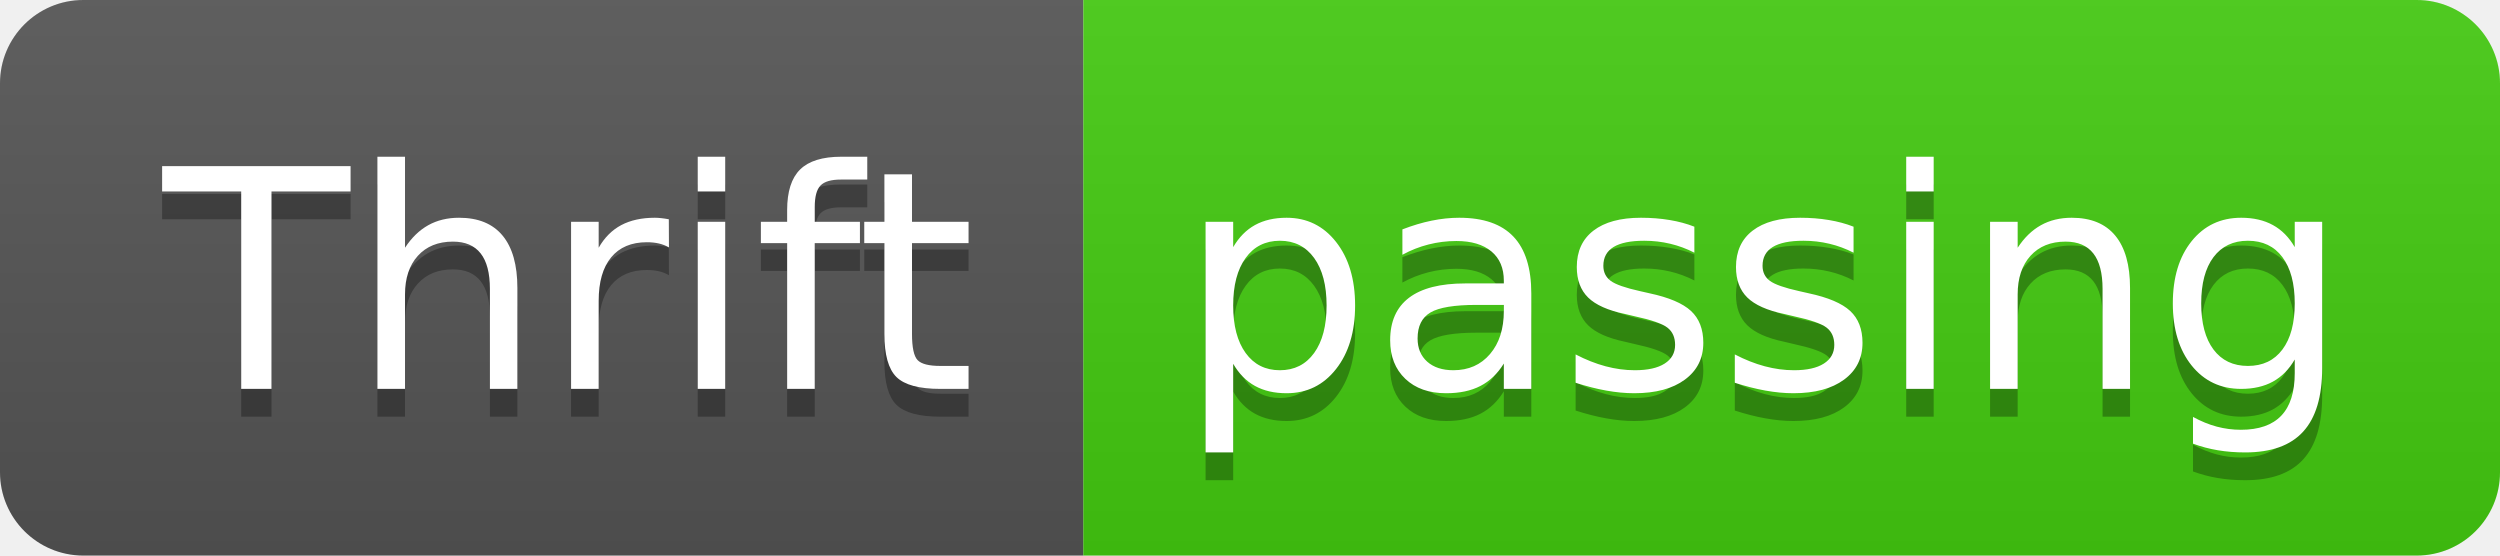
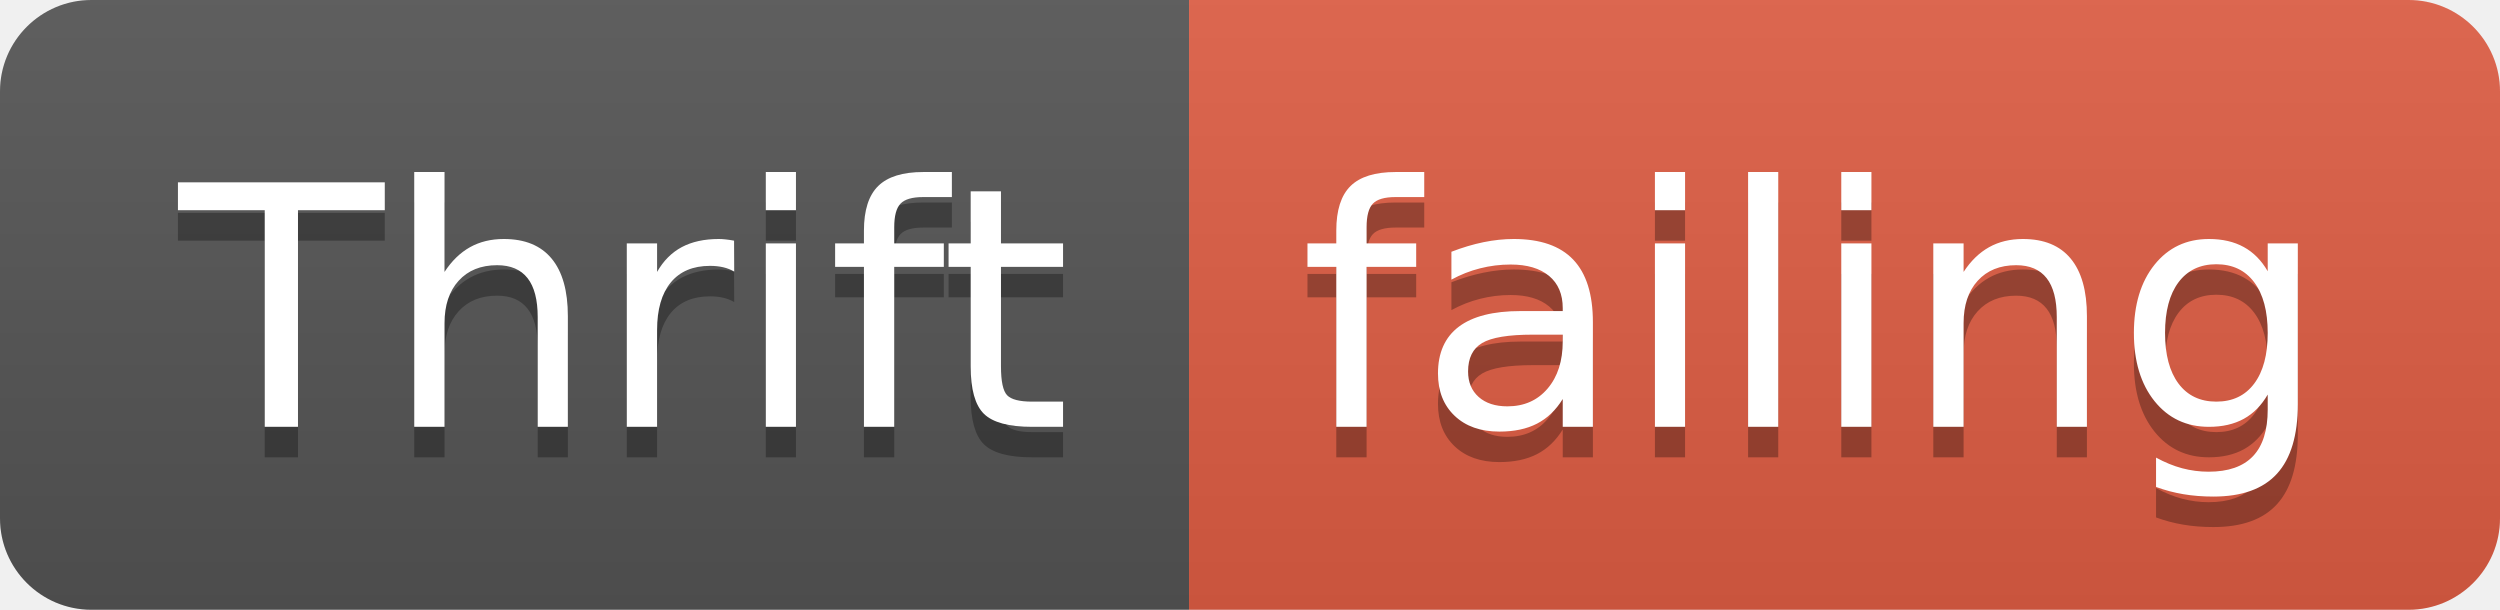
- <svg xmlns="http://www.w3.org/2000/svg" width="90" height="20">
+ <svg xmlns="http://www.w3.org/2000/svg" width="82" height="20">
  <linearGradient id="smooth" x2="0" y2="100%">
    <stop offset="0" stop-color="#bbb" stop-opacity=".1" />
    <stop offset="1" stop-opacity=".1" />
  </linearGradient>
  <clipPath id="round">
-     <rect width="90" height="20" rx="3" fill="#fff" />
+     <rect width="82" height="20" rx="3" fill="#fff" />
  </clipPath>
  <g clip-path="url(#round)">
    <rect width="39" height="20" fill="#555" />
-     <rect x="39" width="51" height="20" fill="#4c1" />
-     <rect width="90" height="20" fill="url(#smooth)" />
+     <rect x="39" width="43" height="20" fill="#e05d44" />
+     <rect width="82" height="20" fill="url(#smooth)" />
  </g>
  <g fill="#fff" text-anchor="middle" font-family="DejaVu Sans,Verdana,Geneva,sans-serif" font-size="110">
    <text x="205" y="150" fill="#010101" fill-opacity=".3" transform="scale(0.1)" textLength="290" lengthAdjust="spacing">Thrift</text>
    <text x="205" y="140" transform="scale(0.1)" textLength="290" lengthAdjust="spacing">Thrift</text>
-     <text x="635" y="150" fill="#010101" fill-opacity=".3" transform="scale(0.1)" textLength="410" lengthAdjust="spacing">passing</text>
-     <text x="635" y="140" transform="scale(0.1)" textLength="410" lengthAdjust="spacing">passing</text>
+     <text x="595" y="150" fill="#010101" fill-opacity=".3" transform="scale(0.1)" textLength="330" lengthAdjust="spacing">failing</text>
+     <text x="595" y="140" transform="scale(0.1)" textLength="330" lengthAdjust="spacing">failing</text>
  </g>
</svg>
